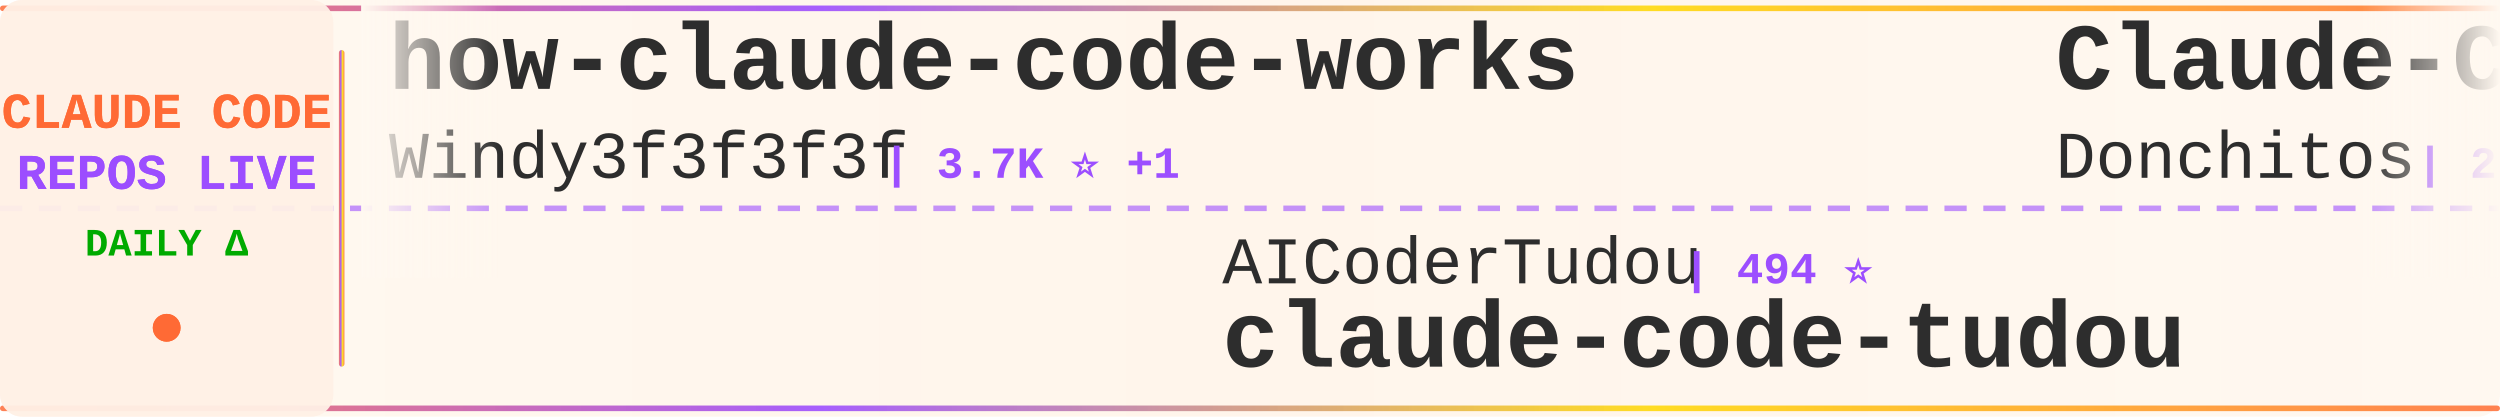
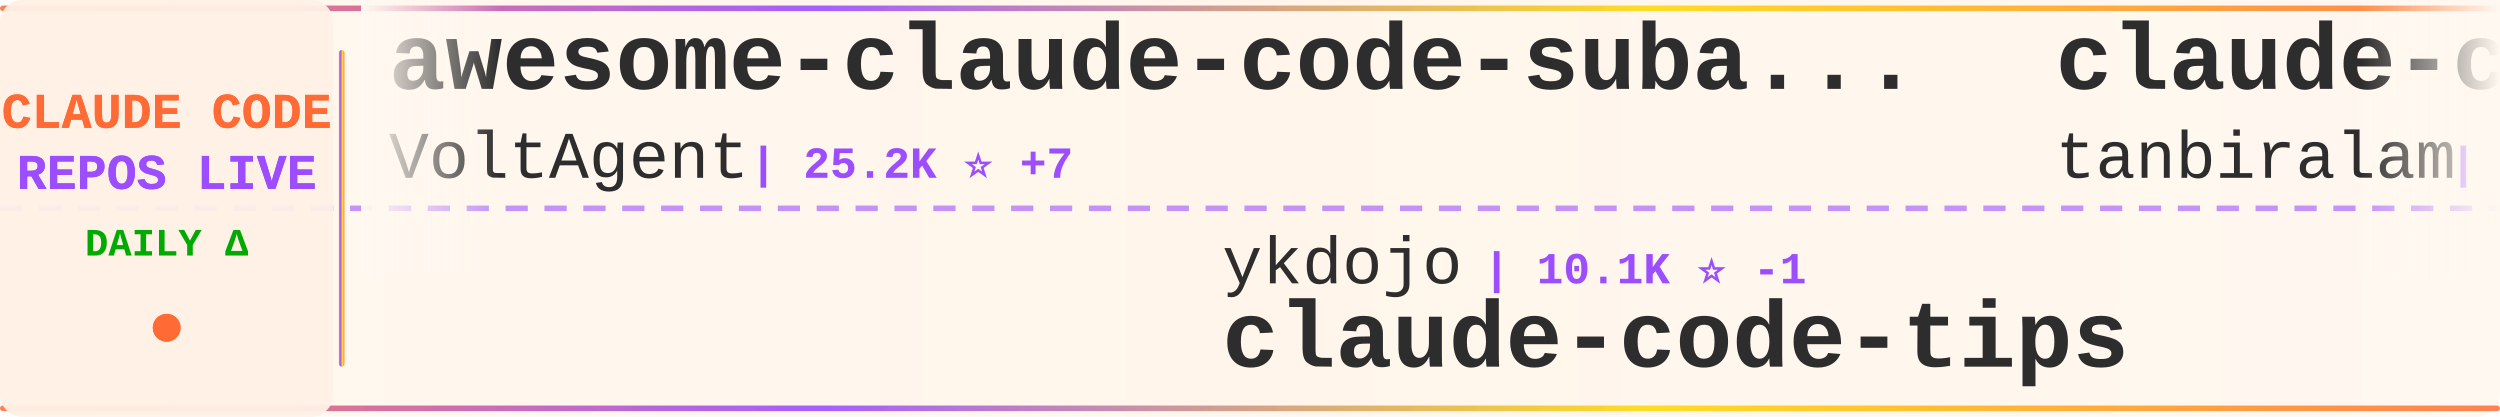
<svg xmlns="http://www.w3.org/2000/svg" width="900" height="150">
  <defs>
    <linearGradient id="tickerBg" x1="0%" y1="0%" x2="100%" y2="0%">
      <stop offset="0%" style="stop-color:#fff8f0;stop-opacity:0.98" />
      <stop offset="50%" style="stop-color:#fff5eb;stop-opacity:1" />
      <stop offset="100%" style="stop-color:#fff8f0;stop-opacity:0.98" />
    </linearGradient>
    <linearGradient id="borderGrad" x1="0%" y1="0%" x2="100%" y2="0%">
      <stop offset="0%" style="stop-color:#FF6B35;stop-opacity:0.85">
        <animate attributeName="stop-opacity" values="0.85;1;0.85" dur="2s" repeatCount="indefinite" />
      </stop>
      <stop offset="33%" style="stop-color:#9C4EFF;stop-opacity:0.9">
        <animate attributeName="stop-opacity" values="0.9;1;0.9" dur="2.2s" repeatCount="indefinite" />
      </stop>
      <stop offset="66%" style="stop-color:#FFD700;stop-opacity:0.85">
        <animate attributeName="stop-opacity" values="0.85;1;0.85" dur="1.8s" repeatCount="indefinite" />
      </stop>
      <stop offset="100%" style="stop-color:#FF6B35;stop-opacity:0.85">
        <animate attributeName="stop-opacity" values="0.85;1;0.85" dur="2s" repeatCount="indefinite" />
      </stop>
    </linearGradient>
    <filter id="textGlow">
      <feGaussianBlur stdDeviation="0.15" result="coloredBlur" />
      <feMerge>
        <feMergeNode in="coloredBlur" />
        <feMergeNode in="SourceGraphic" />
      </feMerge>
    </filter>
    <filter id="metricGlow">
      <feGaussianBlur stdDeviation="0.2" result="coloredBlur" />
      <feMerge>
        <feMergeNode in="coloredBlur" />
        <feMergeNode in="SourceGraphic" />
      </feMerge>
    </filter>
    <linearGradient id="leftFade" x1="0%" y1="0%" x2="100%" y2="0%">
      <stop offset="0%" style="stop-color:#fff8f0;stop-opacity:1" />
      <stop offset="100%" style="stop-color:#fff8f0;stop-opacity:0" />
    </linearGradient>
    <linearGradient id="rightFade" x1="0%" y1="0%" x2="100%" y2="0%">
      <stop offset="0%" style="stop-color:#fff8f0;stop-opacity:0" />
      <stop offset="100%" style="stop-color:#fff8f0;stop-opacity:1" />
    </linearGradient>
  </defs>
  <rect width="900" height="150" fill="url(#tickerBg)" rx="8" />
  <rect x="0" y="2" width="900" height="2" fill="url(#borderGrad)" rx="1" />
  <rect x="0" y="146" width="900" height="2" fill="url(#borderGrad)" rx="1" />
  <line x1="0" y1="75" x2="900" y2="75" stroke="#9C4EFF" stroke-width="2" stroke-dasharray="8 6" opacity="0.6" />
  <rect x="0" y="0" width="120" height="150" fill="#fff0e6" opacity="0.95" rx="8" />
  <text x="60" y="46" font-family="'Courier New', monospace" font-size="18" font-weight="bold" fill="#FF6B35" text-anchor="middle" filter="url(#textGlow)">
    CLAUDE CODE
  </text>
  <text x="60" y="68" font-family="'Courier New', monospace" font-size="18" font-weight="bold" fill="#9C4EFF" text-anchor="middle" filter="url(#textGlow)">
    REPOS LIVE
  </text>
  <text x="60" y="92" font-family="'Courier New', monospace" font-size="14" font-weight="bold" fill="#00aa00" text-anchor="middle">
    DAILY Δ
  </text>
  <circle cx="60" cy="118" r="5" fill="#FF6B35" filter="url(#metricGlow)">
    <animate attributeName="r" values="4;6;4" dur="1.5s" repeatCount="indefinite" />
    <animate attributeName="opacity" values="0.6;1;0.6" dur="1.5s" repeatCount="indefinite" />
  </circle>
  <rect x="122" y="18" width="2" height="114" fill="url(#borderGrad)" rx="1" />
  <clipPath id="tickerClip">
    <rect x="130" y="0" width="770" height="150" />
  </clipPath>
  <g clip-path="url(#tickerClip)">
    <g id="tickerItems">
      <animateTransform attributeName="transform" attributeType="XML" type="translate" from="0 0" to="-3000 0" dur="54s" repeatCount="indefinite" />
      <g transform="translate(0, 0)">
-         <text x="140" y="32" font-family="'Courier New', monospace" font-size="34" font-weight="bold" fill="#2d2d2d">how-claude-code-works</text>
-         <text x="140" y="64" font-family="'Courier New', monospace" font-size="24" font-weight="normal" fill="#2d2d2d" opacity="1.0">Windy3f3f3f3f</text>
-         <text x="318" y="64" font-family="'Courier New', monospace" font-size="16" font-weight="bold" fill="#9C4EFF"> | 3.7K ⭐ +1</text>
+         <text x="140" y="32" font-family="'Courier New', monospace" font-size="34" font-weight="bold" fill="#2d2d2d">awesome-claude-code-suba...</text>
+         <text x="140" y="64" font-family="'Courier New', monospace" font-size="24" font-weight="normal" fill="#2d2d2d" opacity="1.0">VoltAgent</text>
+         <text x="270" y="64" font-family="'Courier New', monospace" font-size="16" font-weight="bold" fill="#9C4EFF"> | 25.2K ⭐ +7</text>
      </g>
      <g transform="translate(300, 0)">
-         <text x="140" y="102" font-family="'Courier New', monospace" font-size="24" font-weight="normal" fill="#2d2d2d" opacity="1.0">AICoderTudou</text>
-         <text x="306" y="102" font-family="'Courier New', monospace" font-size="16" font-weight="bold" fill="#9C4EFF"> | 494 ⭐</text>
-         <text x="140" y="132" font-family="'Courier New', monospace" font-size="34" font-weight="bold" fill="#2d2d2d">claude-code-tudou</text>
+         <text x="140" y="102" font-family="'Courier New', monospace" font-size="24" font-weight="normal" fill="#2d2d2d" opacity="1.0">ykdojo</text>
+         <text x="234" y="102" font-family="'Courier New', monospace" font-size="16" font-weight="bold" fill="#9C4EFF"> | 10.1K ⭐ -1</text>
+         <text x="140" y="132" font-family="'Courier New', monospace" font-size="34" font-weight="bold" fill="#2d2d2d">claude-code-tips</text>
      </g>
      <g transform="translate(600, 0)">
-         <text x="140" y="32" font-family="'Courier New', monospace" font-size="34" font-weight="bold" fill="#2d2d2d">Claude-Code-Game-Studios</text>
-         <text x="140" y="64" font-family="'Courier New', monospace" font-size="24" font-weight="normal" fill="#2d2d2d" opacity="1.0">Donchitos</text>
-         <text x="270" y="64" font-family="'Courier New', monospace" font-size="16" font-weight="bold" fill="#9C4EFF"> | 25.2K ⭐ +22</text>
+         <text x="140" y="32" font-family="'Courier New', monospace" font-size="34" font-weight="bold" fill="#2d2d2d">claude-code</text>
+         <text x="140" y="64" font-family="'Courier New', monospace" font-size="24" font-weight="normal" fill="#2d2d2d" opacity="1.0">tanbiralam</text>
+         <text x="282" y="64" font-family="'Courier New', monospace" font-size="16" font-weight="bold" fill="#9C4EFF"> | 2.3K ⭐ +1</text>
      </g>
      <g transform="translate(900, 0)">
-         <text x="140" y="102" font-family="'Courier New', monospace" font-size="24" font-weight="normal" fill="#2d2d2d" opacity="1.0">lintsinghua</text>
-         <text x="294" y="102" font-family="'Courier New', monospace" font-size="16" font-weight="bold" fill="#9C4EFF"> | 4.3K ⭐</text>
-         <text x="140" y="132" font-family="'Courier New', monospace" font-size="34" font-weight="bold" fill="#2d2d2d">claude-code-book</text>
+         <text x="140" y="102" font-family="'Courier New', monospace" font-size="24" font-weight="normal" fill="#2d2d2d" opacity="1.0">Windy3f3f3f3f</text>
+         <text x="318" y="102" font-family="'Courier New', monospace" font-size="16" font-weight="bold" fill="#9C4EFF"> | 2.7K ⭐ +2</text>
+         <text x="140" y="132" font-family="'Courier New', monospace" font-size="34" font-weight="bold" fill="#2d2d2d">claude-code-from-scratch</text>
      </g>
      <g transform="translate(1200, 0)">
-         <text x="140" y="32" font-family="'Courier New', monospace" font-size="34" font-weight="bold" fill="#2d2d2d">claude-code-sourcemap</text>
-         <text x="140" y="64" font-family="'Courier New', monospace" font-size="24" font-weight="normal" fill="#2d2d2d" opacity="1.0">ChinaSiro</text>
-         <text x="270" y="64" font-family="'Courier New', monospace" font-size="16" font-weight="bold" fill="#9C4EFF"> | 9.7K ⭐ +1</text>
+         <text x="140" y="32" font-family="'Courier New', monospace" font-size="34" font-weight="bold" fill="#2d2d2d">claude-code-workflows</text>
+         <text x="140" y="64" font-family="'Courier New', monospace" font-size="24" font-weight="normal" fill="#2d2d2d" opacity="1.0">OneRedOak</text>
+         <text x="270" y="64" font-family="'Courier New', monospace" font-size="16" font-weight="bold" fill="#9C4EFF"> | 3.9K ⭐</text>
      </g>
      <g transform="translate(1500, 0)">
-         <text x="140" y="102" font-family="'Courier New', monospace" font-size="24" font-weight="normal" fill="#2d2d2d" opacity="1.0">wanshuiyin</text>
-         <text x="282" y="102" font-family="'Courier New', monospace" font-size="16" font-weight="bold" fill="#9C4EFF"> | 16.4K ⭐ +14</text>
-         <text x="140" y="132" font-family="'Courier New', monospace" font-size="34" font-weight="bold" fill="#2d2d2d">Auto-claude-code-researc...</text>
+         <text x="140" y="102" font-family="'Courier New', monospace" font-size="24" font-weight="normal" fill="#2d2d2d" opacity="1.0">affaan-m</text>
+         <text x="258" y="102" font-family="'Courier New', monospace" font-size="16" font-weight="bold" fill="#9C4EFF"> | 263.2K ⭐ +191</text>
+         <text x="140" y="132" font-family="'Courier New', monospace" font-size="34" font-weight="bold" fill="#2d2d2d">ECC</text>
      </g>
      <g transform="translate(1800, 0)">
-         <text x="140" y="32" font-family="'Courier New', monospace" font-size="34" font-weight="bold" fill="#2d2d2d">claude-code-spec-workflo...</text>
-         <text x="140" y="64" font-family="'Courier New', monospace" font-size="24" font-weight="normal" fill="#2d2d2d" opacity="1.0">Pimzino</text>
-         <text x="246" y="64" font-family="'Courier New', monospace" font-size="16" font-weight="bold" fill="#9C4EFF"> | 3.9K ⭐</text>
+         <text x="140" y="32" font-family="'Courier New', monospace" font-size="34" font-weight="bold" fill="#2d2d2d">claude-code-system-promp...</text>
+         <text x="140" y="64" font-family="'Courier New', monospace" font-size="24" font-weight="normal" fill="#2d2d2d" opacity="1.0">Piebald-AI</text>
+         <text x="282" y="64" font-family="'Courier New', monospace" font-size="16" font-weight="bold" fill="#9C4EFF"> | 12.7K ⭐ +3</text>
      </g>
      <g transform="translate(2100, 0)">
-         <text x="140" y="102" font-family="'Courier New', monospace" font-size="24" font-weight="normal" fill="#2d2d2d" opacity="1.0">shareAI-lab</text>
-         <text x="294" y="102" font-family="'Courier New', monospace" font-size="16" font-weight="bold" fill="#9C4EFF"> | 77.2K ⭐ +20</text>
-         <text x="140" y="132" font-family="'Courier New', monospace" font-size="34" font-weight="bold" fill="#2d2d2d">learn-claude-code</text>
+         <text x="140" y="102" font-family="'Courier New', monospace" font-size="24" font-weight="normal" fill="#2d2d2d" opacity="1.0">shanraisshan</text>
+         <text x="306" y="102" font-family="'Courier New', monospace" font-size="16" font-weight="bold" fill="#9C4EFF"> | 66.1K ⭐ -2</text>
+         <text x="140" y="132" font-family="'Courier New', monospace" font-size="34" font-weight="bold" fill="#2d2d2d">claude-code-best-practic...</text>
      </g>
      <g transform="translate(2400, 0)">
-         <text x="140" y="32" font-family="'Courier New', monospace" font-size="34" font-weight="bold" fill="#2d2d2d">claude-code</text>
-         <text x="140" y="64" font-family="'Courier New', monospace" font-size="24" font-weight="normal" fill="#2d2d2d" opacity="1.0">alex000kim</text>
-         <text x="282" y="64" font-family="'Courier New', monospace" font-size="16" font-weight="bold" fill="#9C4EFF"> | 234 ⭐</text>
+         <text x="140" y="32" font-family="'Courier New', monospace" font-size="34" font-weight="bold" fill="#2d2d2d">Claude-Code</text>
+         <text x="140" y="64" font-family="'Courier New', monospace" font-size="24" font-weight="normal" fill="#2d2d2d" opacity="1.0">OrcaWhisper</text>
+         <text x="294" y="64" font-family="'Courier New', monospace" font-size="16" font-weight="bold" fill="#9C4EFF"> | 99 ⭐</text>
      </g>
      <g transform="translate(2700, 0)">
-         <text x="140" y="102" font-family="'Courier New', monospace" font-size="24" font-weight="normal" fill="#2d2d2d" opacity="1.0">huangserva</text>
-         <text x="282" y="102" font-family="'Courier New', monospace" font-size="16" font-weight="bold" fill="#9C4EFF"> | 630 ⭐</text>
-         <text x="140" y="132" font-family="'Courier New', monospace" font-size="34" font-weight="bold" fill="#2d2d2d">claude-code-cli</text>
+         <text x="140" y="102" font-family="'Courier New', monospace" font-size="24" font-weight="normal" fill="#2d2d2d" opacity="1.0">freestylefly</text>
+         <text x="306" y="102" font-family="'Courier New', monospace" font-size="16" font-weight="bold" fill="#9C4EFF"> | 131 ⭐</text>
+         <text x="140" y="132" font-family="'Courier New', monospace" font-size="34" font-weight="bold" fill="#2d2d2d">claude-code</text>
      </g>
      <g transform="translate(3000, 0)">
-         <text x="140" y="32" font-family="'Courier New', monospace" font-size="34" font-weight="bold" fill="#2d2d2d">how-claude-code-works</text>
-         <text x="140" y="64" font-family="'Courier New', monospace" font-size="24" font-weight="normal" fill="#2d2d2d" opacity="1.0">Windy3f3f3f3f</text>
-         <text x="318" y="64" font-family="'Courier New', monospace" font-size="16" font-weight="bold" fill="#9C4EFF"> | 3.7K ⭐ +1</text>
+         <text x="140" y="32" font-family="'Courier New', monospace" font-size="34" font-weight="bold" fill="#2d2d2d">awesome-claude-code-suba...</text>
+         <text x="140" y="64" font-family="'Courier New', monospace" font-size="24" font-weight="normal" fill="#2d2d2d" opacity="1.0">VoltAgent</text>
+         <text x="270" y="64" font-family="'Courier New', monospace" font-size="16" font-weight="bold" fill="#9C4EFF"> | 25.2K ⭐ +7</text>
      </g>
      <g transform="translate(3300, 0)">
-         <text x="140" y="102" font-family="'Courier New', monospace" font-size="24" font-weight="normal" fill="#2d2d2d" opacity="1.0">AICoderTudou</text>
-         <text x="306" y="102" font-family="'Courier New', monospace" font-size="16" font-weight="bold" fill="#9C4EFF"> | 494 ⭐</text>
-         <text x="140" y="132" font-family="'Courier New', monospace" font-size="34" font-weight="bold" fill="#2d2d2d">claude-code-tudou</text>
+         <text x="140" y="102" font-family="'Courier New', monospace" font-size="24" font-weight="normal" fill="#2d2d2d" opacity="1.0">ykdojo</text>
+         <text x="234" y="102" font-family="'Courier New', monospace" font-size="16" font-weight="bold" fill="#9C4EFF"> | 10.1K ⭐ -1</text>
+         <text x="140" y="132" font-family="'Courier New', monospace" font-size="34" font-weight="bold" fill="#2d2d2d">claude-code-tips</text>
      </g>
      <g transform="translate(3600, 0)">
-         <text x="140" y="32" font-family="'Courier New', monospace" font-size="34" font-weight="bold" fill="#2d2d2d">Claude-Code-Game-Studios</text>
-         <text x="140" y="64" font-family="'Courier New', monospace" font-size="24" font-weight="normal" fill="#2d2d2d" opacity="1.0">Donchitos</text>
-         <text x="270" y="64" font-family="'Courier New', monospace" font-size="16" font-weight="bold" fill="#9C4EFF"> | 25.2K ⭐ +22</text>
+         <text x="140" y="32" font-family="'Courier New', monospace" font-size="34" font-weight="bold" fill="#2d2d2d">claude-code</text>
+         <text x="140" y="64" font-family="'Courier New', monospace" font-size="24" font-weight="normal" fill="#2d2d2d" opacity="1.0">tanbiralam</text>
+         <text x="282" y="64" font-family="'Courier New', monospace" font-size="16" font-weight="bold" fill="#9C4EFF"> | 2.3K ⭐ +1</text>
      </g>
      <g transform="translate(3900, 0)">
-         <text x="140" y="102" font-family="'Courier New', monospace" font-size="24" font-weight="normal" fill="#2d2d2d" opacity="1.0">lintsinghua</text>
-         <text x="294" y="102" font-family="'Courier New', monospace" font-size="16" font-weight="bold" fill="#9C4EFF"> | 4.3K ⭐</text>
-         <text x="140" y="132" font-family="'Courier New', monospace" font-size="34" font-weight="bold" fill="#2d2d2d">claude-code-book</text>
+         <text x="140" y="102" font-family="'Courier New', monospace" font-size="24" font-weight="normal" fill="#2d2d2d" opacity="1.0">Windy3f3f3f3f</text>
+         <text x="318" y="102" font-family="'Courier New', monospace" font-size="16" font-weight="bold" fill="#9C4EFF"> | 2.7K ⭐ +2</text>
+         <text x="140" y="132" font-family="'Courier New', monospace" font-size="34" font-weight="bold" fill="#2d2d2d">claude-code-from-scratch</text>
      </g>
    </g>
  </g>
  <rect x="130" y="0" width="50" height="100" fill="url(#leftFade)" />
  <rect x="850" y="0" width="50" height="100" fill="url(#rightFade)" />
</svg>
